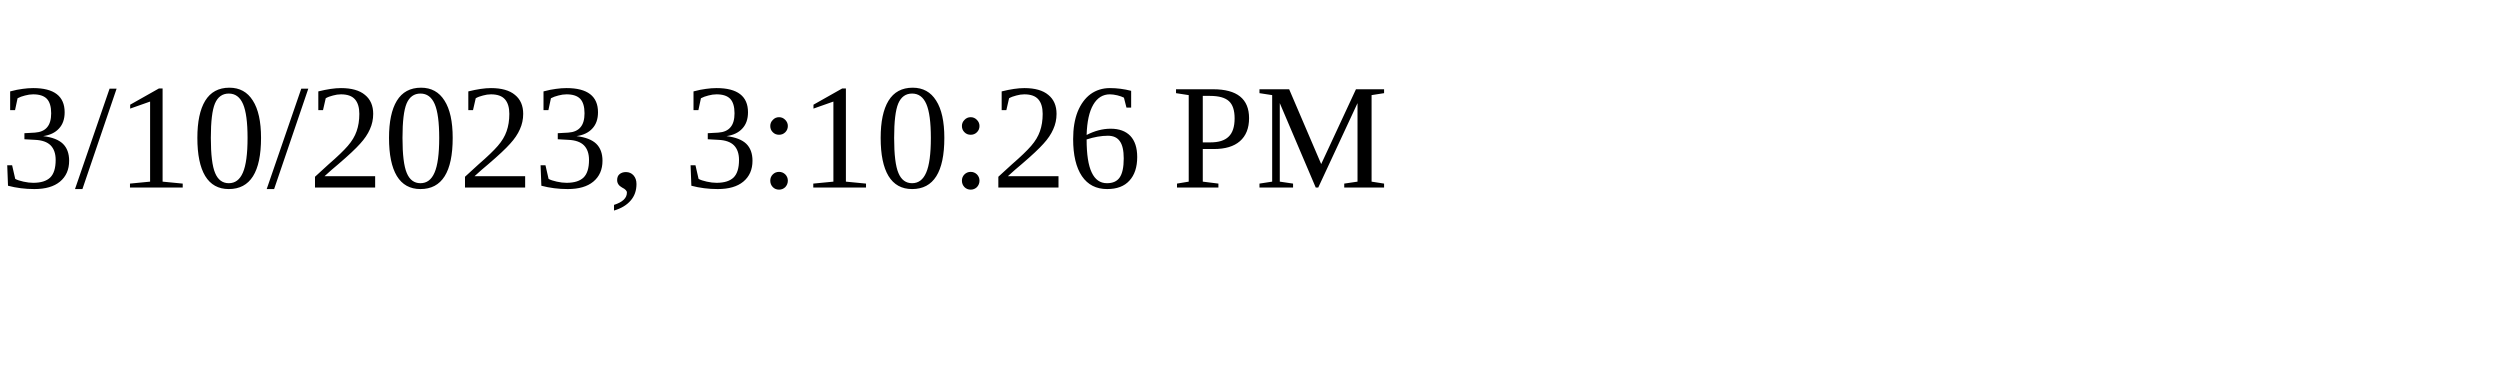
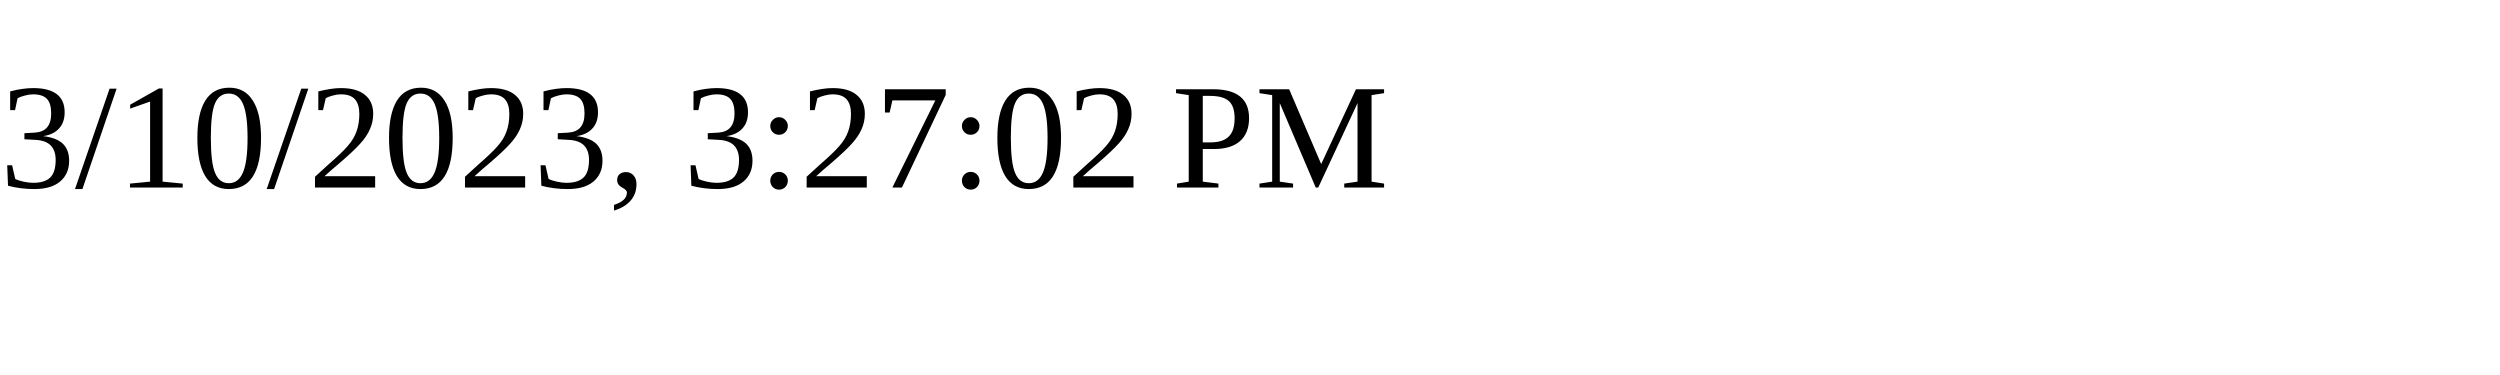
<svg xmlns="http://www.w3.org/2000/svg" height="30" width="200">
-   <text x="0" y="15">3/10/2023, 3:10:26 PM</text>
+   <text x="0" y="15">3/10/2023, 3:27:02 PM</text>
</svg>
